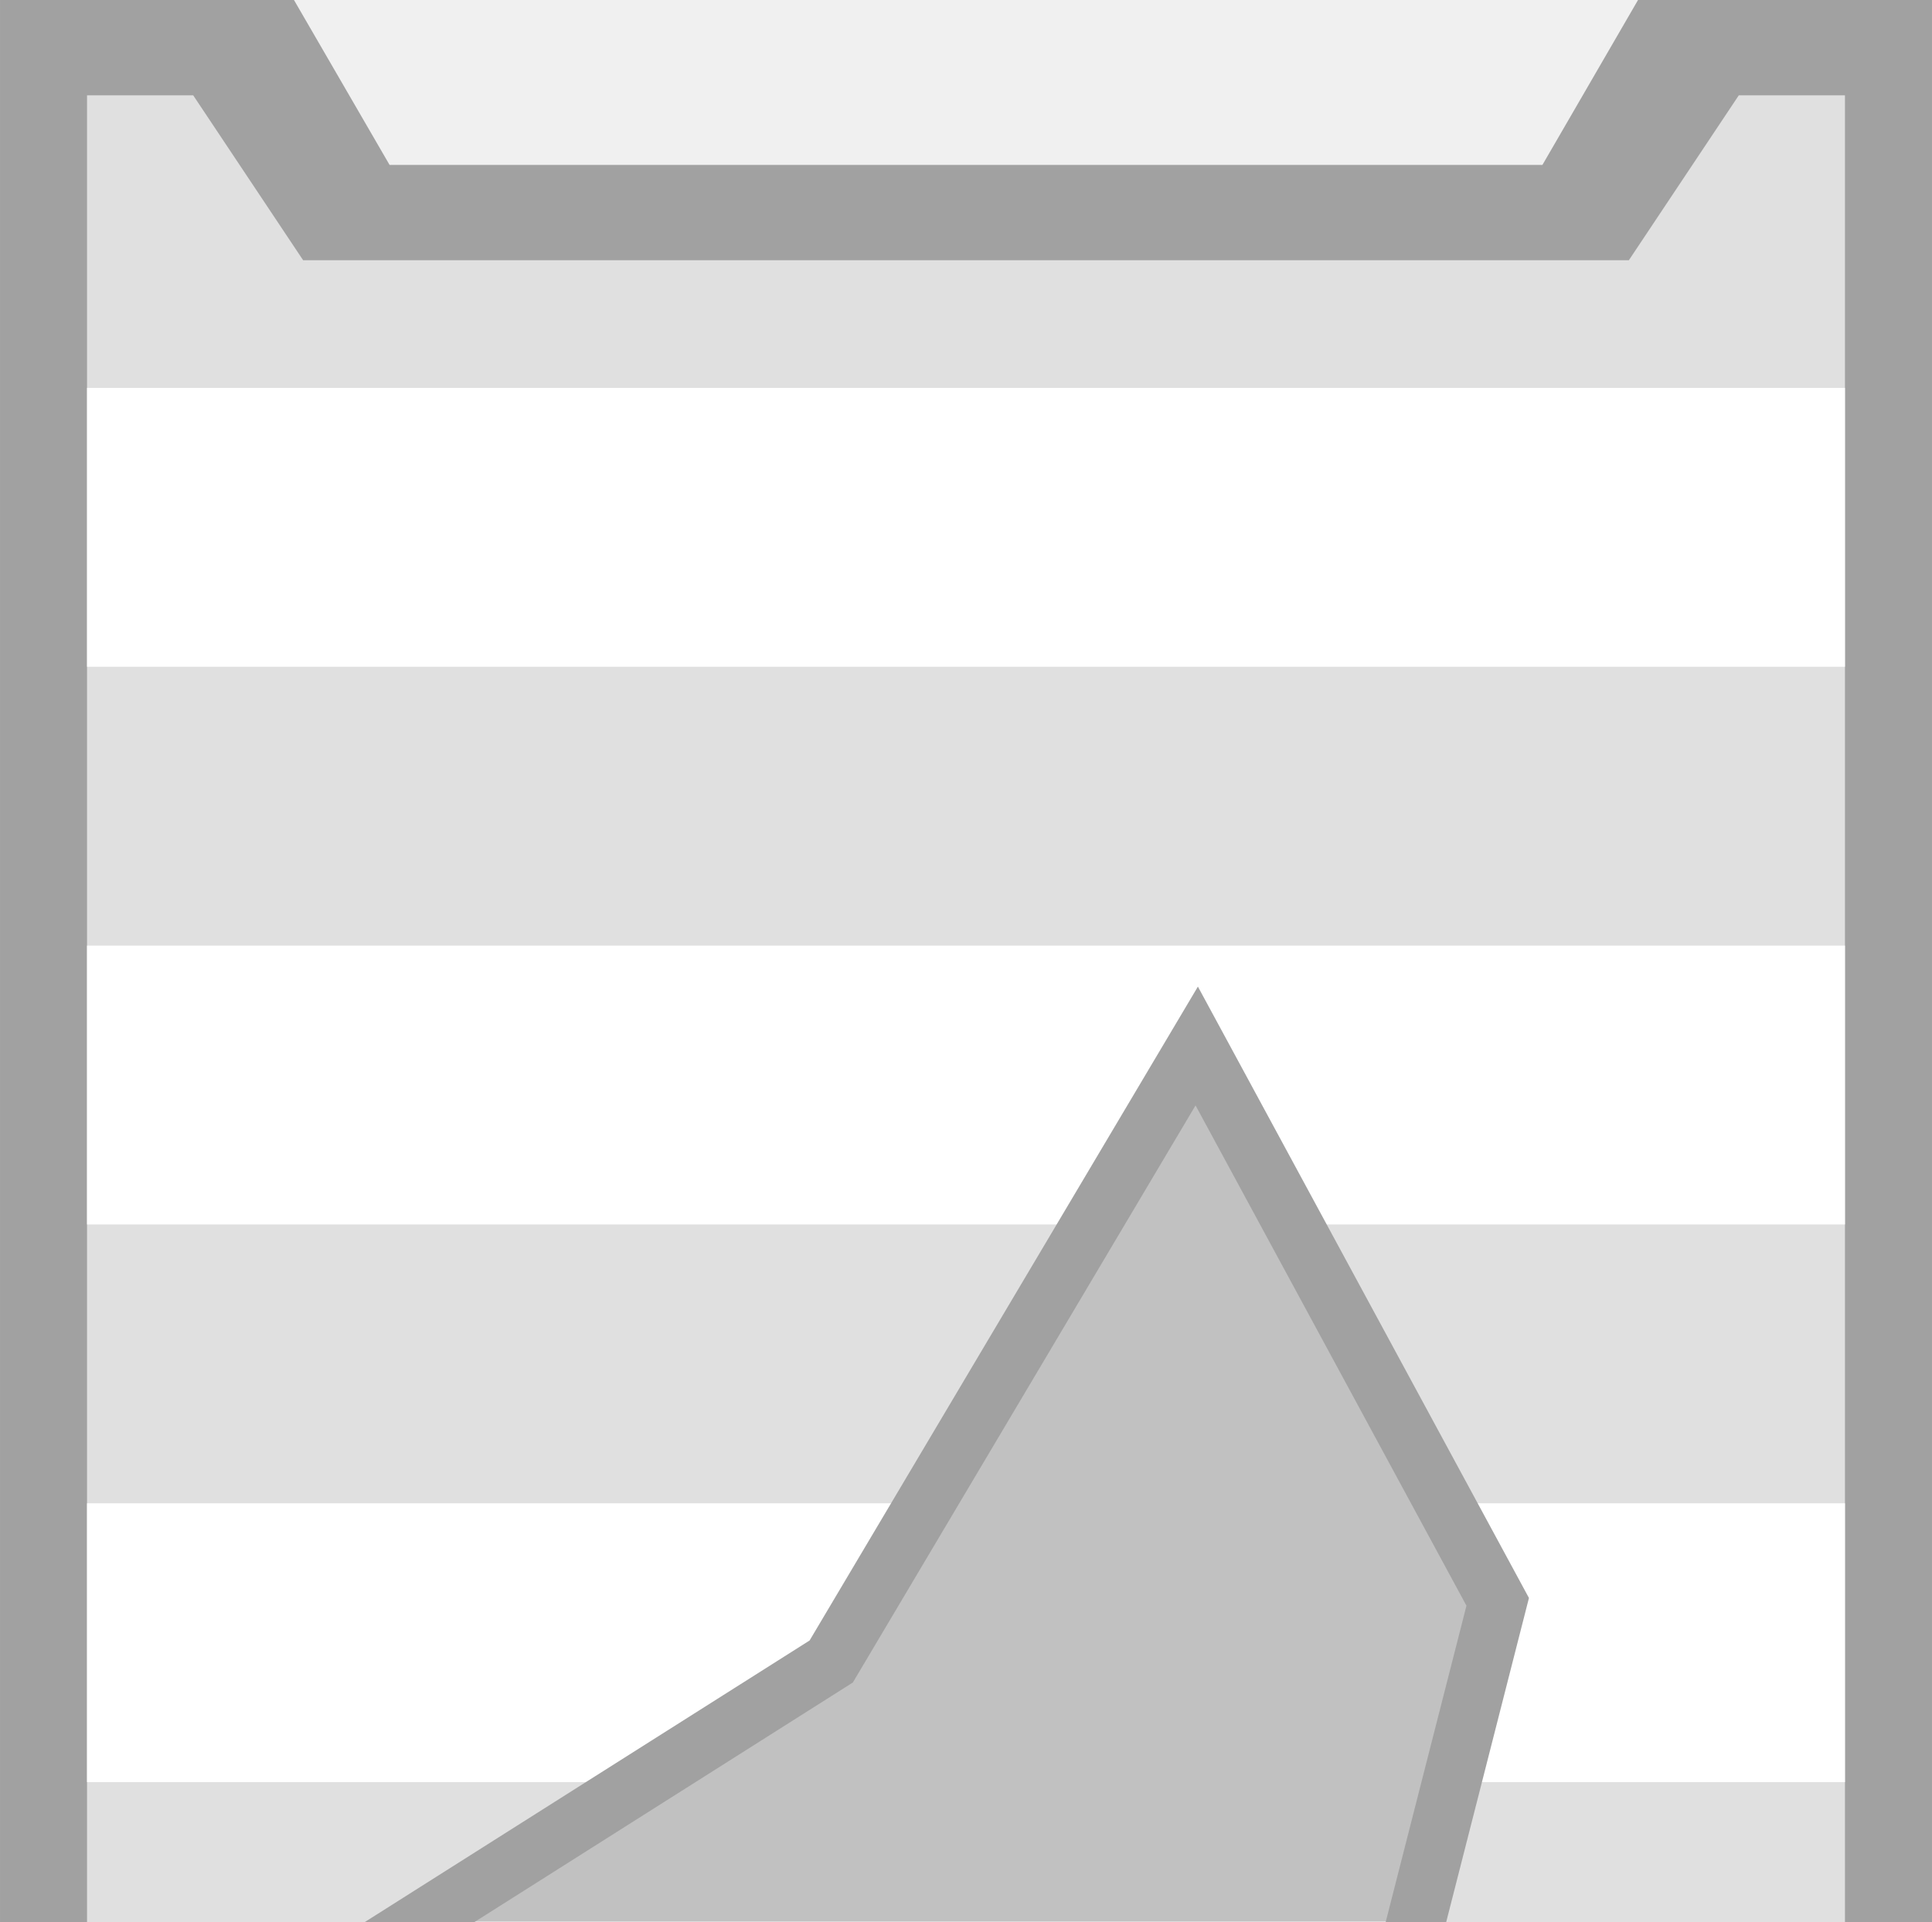
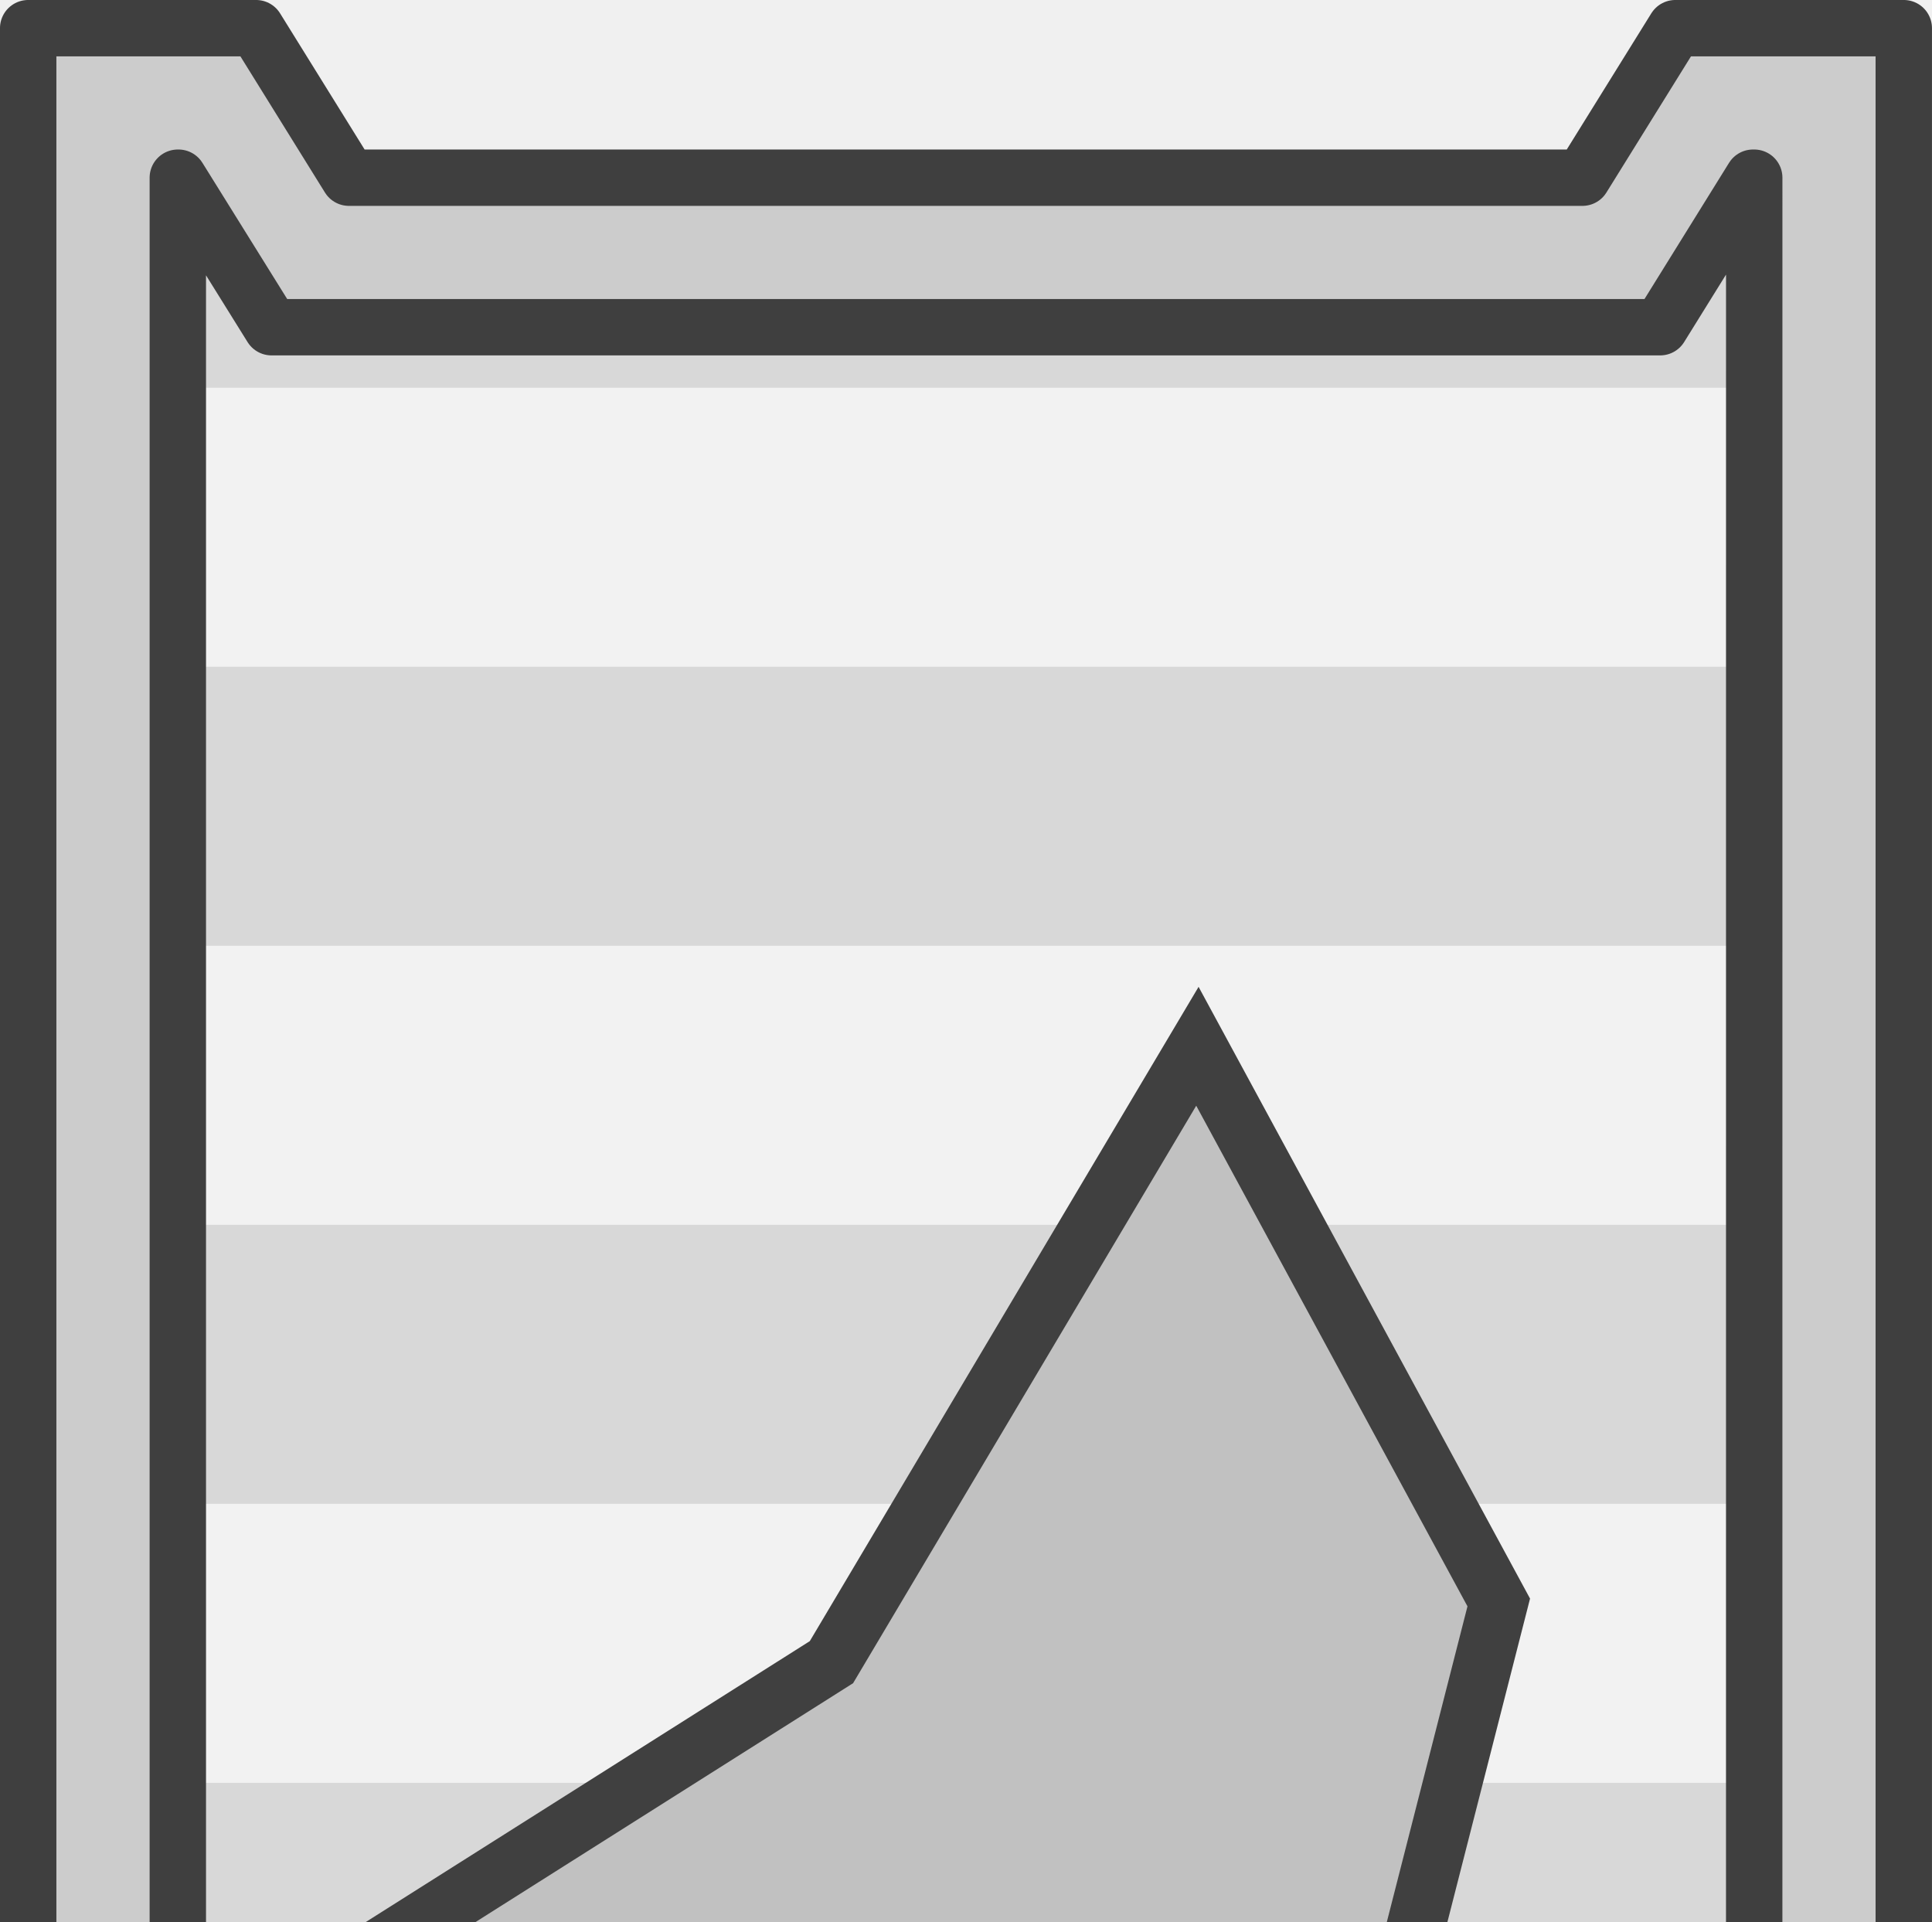
<svg xmlns="http://www.w3.org/2000/svg" width="281.18" height="279.654" viewBox="0 0 74.396 73.992" version="1.1" id="svg49750">
  <defs id="defs49747" />
  <g id="layer1">
-     <rect style="fill:#000000;fill-opacity:0.196;stroke-width:2.482;stroke-linecap:square;paint-order:fill markers stroke" id="rect1" width="48.055" height="34.665" x="13.17" y="39.326" />
-     <g id="g1" transform="rotate(180,37.19775,73.99187)">
-       <path id="rect1049-9-7-5-1-7-8" style="fill:#a1a1a1;fill-opacity:1;stroke-width:8.126;paint-order:markers stroke fill;stop-color:#000000" d="m 0,0 v 559.309 h 42.783 l 13.914,-24 H 224.482 l 13.914,24 h 42.783 V 0 Z m 81.98,133.449 59.971,94.465 83.441,48.32 -65.188,41.262 -53.193,89.58 -43.807,-80.893 21.904,-85.781 z" transform="scale(0.2645833)" />
-       <path id="rect1049-9-7-2-9-5-4-02" style="fill:#e0e0e0;fill-opacity:1;stroke-width:7.469;paint-order:markers stroke fill;stop-color:#000000" d="M 12.666,13.873 V 545.436 h 15.451 l 16,-24 H 237.062 l 16,24 h 15.451 V 13.873 Z m 69.314,119.576 59.971,94.465 83.441,48.32 -65.188,41.262 -53.193,89.58 -43.807,-80.893 21.904,-85.781 z" transform="scale(0.2645833)" />
-       <path id="rect24996-9-4-4-8" style="fill:#ffffff;stroke-width:2.97;paint-order:markers stroke fill;stop-color:#000000" d="M 3.351,133.047 H 71.044 V 122.31 H 3.351 Z" />
-       <path id="rect4123" style="fill:#ffffff;stroke-width:11.224;paint-order:markers stroke fill;stop-color:#000000" d="m 12.666,381.111 v 40.58 H 268.514 V 381.111 H 122.43 l -15.418,25.965 -14.061,-25.965 z" transform="scale(0.2645833)" />
-       <path id="rect4125" style="fill:#ffffff;stroke-width:11.224;paint-order:markers stroke fill;stop-color:#000000" d="m 12.666,299.947 v 40.582 h 58.309 l -7.77,-14.346 6.699,-26.236 z m 175.264,0 -27.725,17.549 -13.678,23.033 h 121.986 v -40.582 z" transform="scale(0.2645833)" />
-       <path id="rect4127" style="fill:#ffffff;stroke-width:11.224;paint-order:markers stroke fill;stop-color:#000000" d="m 12.666,218.785 v 40.582 h 67.602 l 4.842,-18.965 -0.633,-21.617 z m 123.49,0 5.795,9.129 54.314,31.453 h 72.248 v -40.582 z" transform="scale(0.2645833)" />
-       <path id="rect4129" style="fill:#ffffff;stroke-width:11.224;paint-order:markers stroke fill;stop-color:#000000" d="m 12.666,137.623 v 40.58 h 70.623 l -1.186,-40.58 z m 71.965,0 25.762,40.58 h 158.121 v -40.58 z" transform="scale(0.2645833)" />
-       <path id="rect4131" style="fill:#ffffff;stroke-width:2.97;paint-order:markers stroke fill;stop-color:#000000" d="M 3.351,25.676 H 71.044 V 14.938 H 3.351 Z" />
-       <path style="fill:#000000;fill-opacity:0;stroke:#a1a1a1;stroke-width:2.258;stroke-dasharray:none;stroke-opacity:1;paint-order:markers stroke fill;stop-color:#000000" d="m 28.313,107.706 -11.59,-21.403 5.795,-22.696 -0.828,-28.298 15.868,24.994 22.077,12.785 -17.247,10.917 z" id="path31039-1-8" />
+     <g id="g10962" transform="matrix(-1.001236,0,0,-1.00063,-1.151562,490.8678)">
+       <rect style="fill:#000000;fill-opacity:0.196;stroke-width:3.543;stroke-linecap:square;paint-order:fill markers stroke" id="rect1-8" width="48.055" height="70.667" x="-62.345" y="381.916" />
+       <path id="rect1049-9-7-2-9-5-4-02-3" style="fill:#d8d8d8;fill-opacity:1;stroke-width:1.976;paint-order:markers stroke fill;stop-color:#000000" d="m -72.164,346.261 v 140.643 h 4.088 l 4.233,-6.35 h 51.05 l 4.233,6.35 H -4.471 V 346.261 Z m 18.339,31.638 15.867,24.994 22.077,12.785 -17.248,10.917 -14.074,23.701 -11.591,-21.403 5.796,-22.696 z" />
+       <path id="rect24996-9-4-4-8-9" style="fill:#f2f2f2;fill-opacity:1;stroke-width:2.97;paint-order:markers stroke fill;stop-color:#000000" d="M -72.164,475.638 H -4.471 V 464.901 H -72.164 Z" />
+       <path id="rect4123-91" style="fill:#f2f2f2;fill-opacity:1;stroke-width:2.97;paint-order:markers stroke fill;stop-color:#000000" d="m -72.164,443.426 v 10.737 h 67.693 v -10.737 h -38.651 l -4.079,6.87 -3.72,-6.87 z" />
+       <path id="rect4125-3" style="fill:#f2f2f2;fill-opacity:1;stroke-width:2.97;paint-order:markers stroke fill;stop-color:#000000" d="m -72.164,421.952 v 10.737 h 15.427 l -2.056,-3.796 1.773,-6.942 z m 46.372,0 -7.335,4.643 -3.619,6.094 h 32.276 v -10.737 z" />
+       <path id="rect4127-3" style="fill:#f2f2f2;fill-opacity:1;stroke-width:2.97;paint-order:markers stroke fill;stop-color:#000000" d="m -72.164,400.478 v 10.737 h 17.886 l 1.281,-5.018 -0.167,-5.72 z m 32.673,0 1.533,2.415 14.371,8.322 h 19.116 V 400.478 Z" />
+       <path id="rect4129-7" style="fill:#f2f2f2;fill-opacity:1;stroke-width:2.97;paint-order:markers stroke fill;stop-color:#000000" d="m -72.164,379.004 v 10.737 h 18.686 l -0.314,-10.737 z m 19.041,0 6.816,10.737 h 41.836 v -10.737 z" />
+       <path id="rect4131-8" style="fill:#f2f2f2;fill-opacity:1;stroke-width:2.97;paint-order:markers stroke fill;stop-color:#000000" d="M -72.164,368.266 H -4.471 V 357.529 H -72.164 Z" />
+       <path style="fill:#000000;fill-opacity:0;stroke:#404040;stroke-width:2.258;stroke-dasharray:none;stroke-opacity:1;paint-order:markers stroke fill;stop-color:#000000" d="m -47.202,450.296 -11.59,-21.403 5.795,-22.696 -0.828,-28.298 15.868,24.994 22.077,12.785 -17.247,10.917 z" id="path31039-1-8-3" />
+       <path id="rect61-05-0-5-4" style="fill:#cccccc;fill-opacity:1;stroke:#3f3f3f;stroke-width:2.169;stroke-linecap:round;stroke-linejoin:round;stroke-dasharray:none;stroke-opacity:1" d="m -74.369,343.753 c 0,73.172 -8.9e-5,74.293 0,145.722 h 4.77e-4 8.787 l 3.571,-5.754 h 47.441 l 3.57,5.754 h 8.765 4.77e-4 V 343.753 h -4.77e-4 -72.134 z m 5.754,5.754 h 60.626 v 134.214 h -0.025 l -3.579,-5.754 h -53.407 l -3.57,5.754 h -0.047 c 0,-65.875 6e-6,-66.46 0.002,-134.214 z" />
    </g>
  </g>
</svg>
